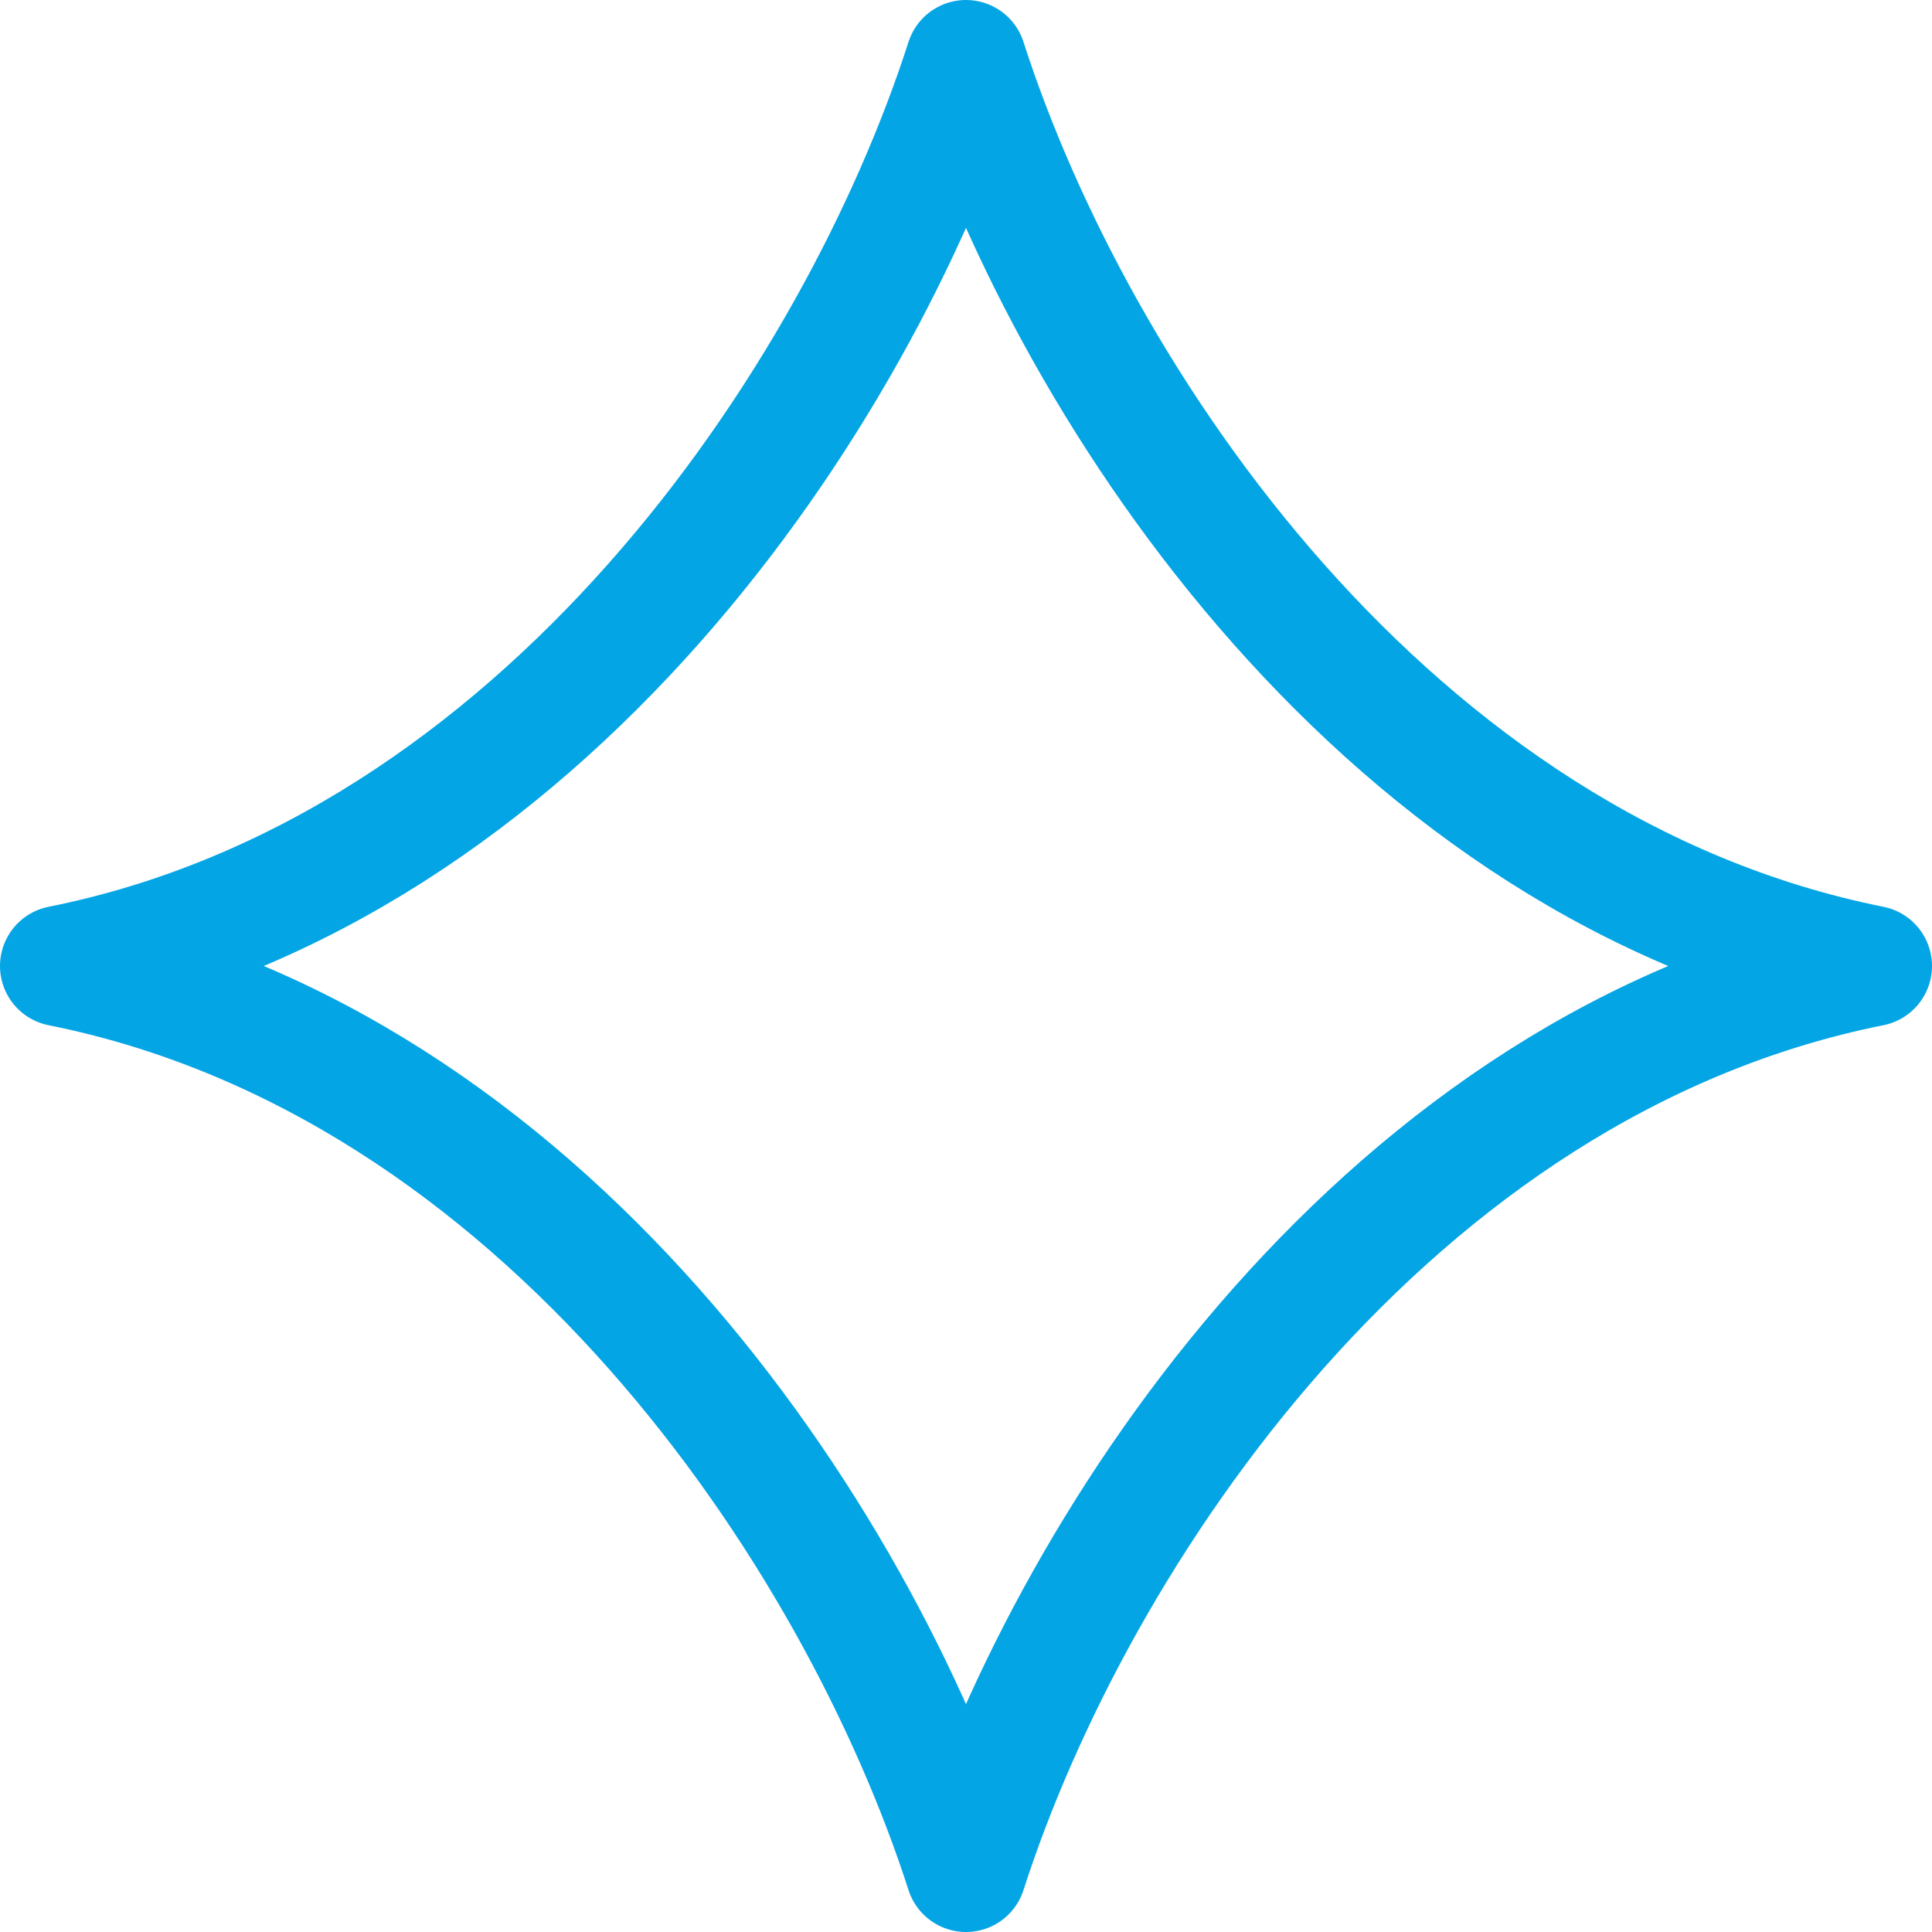
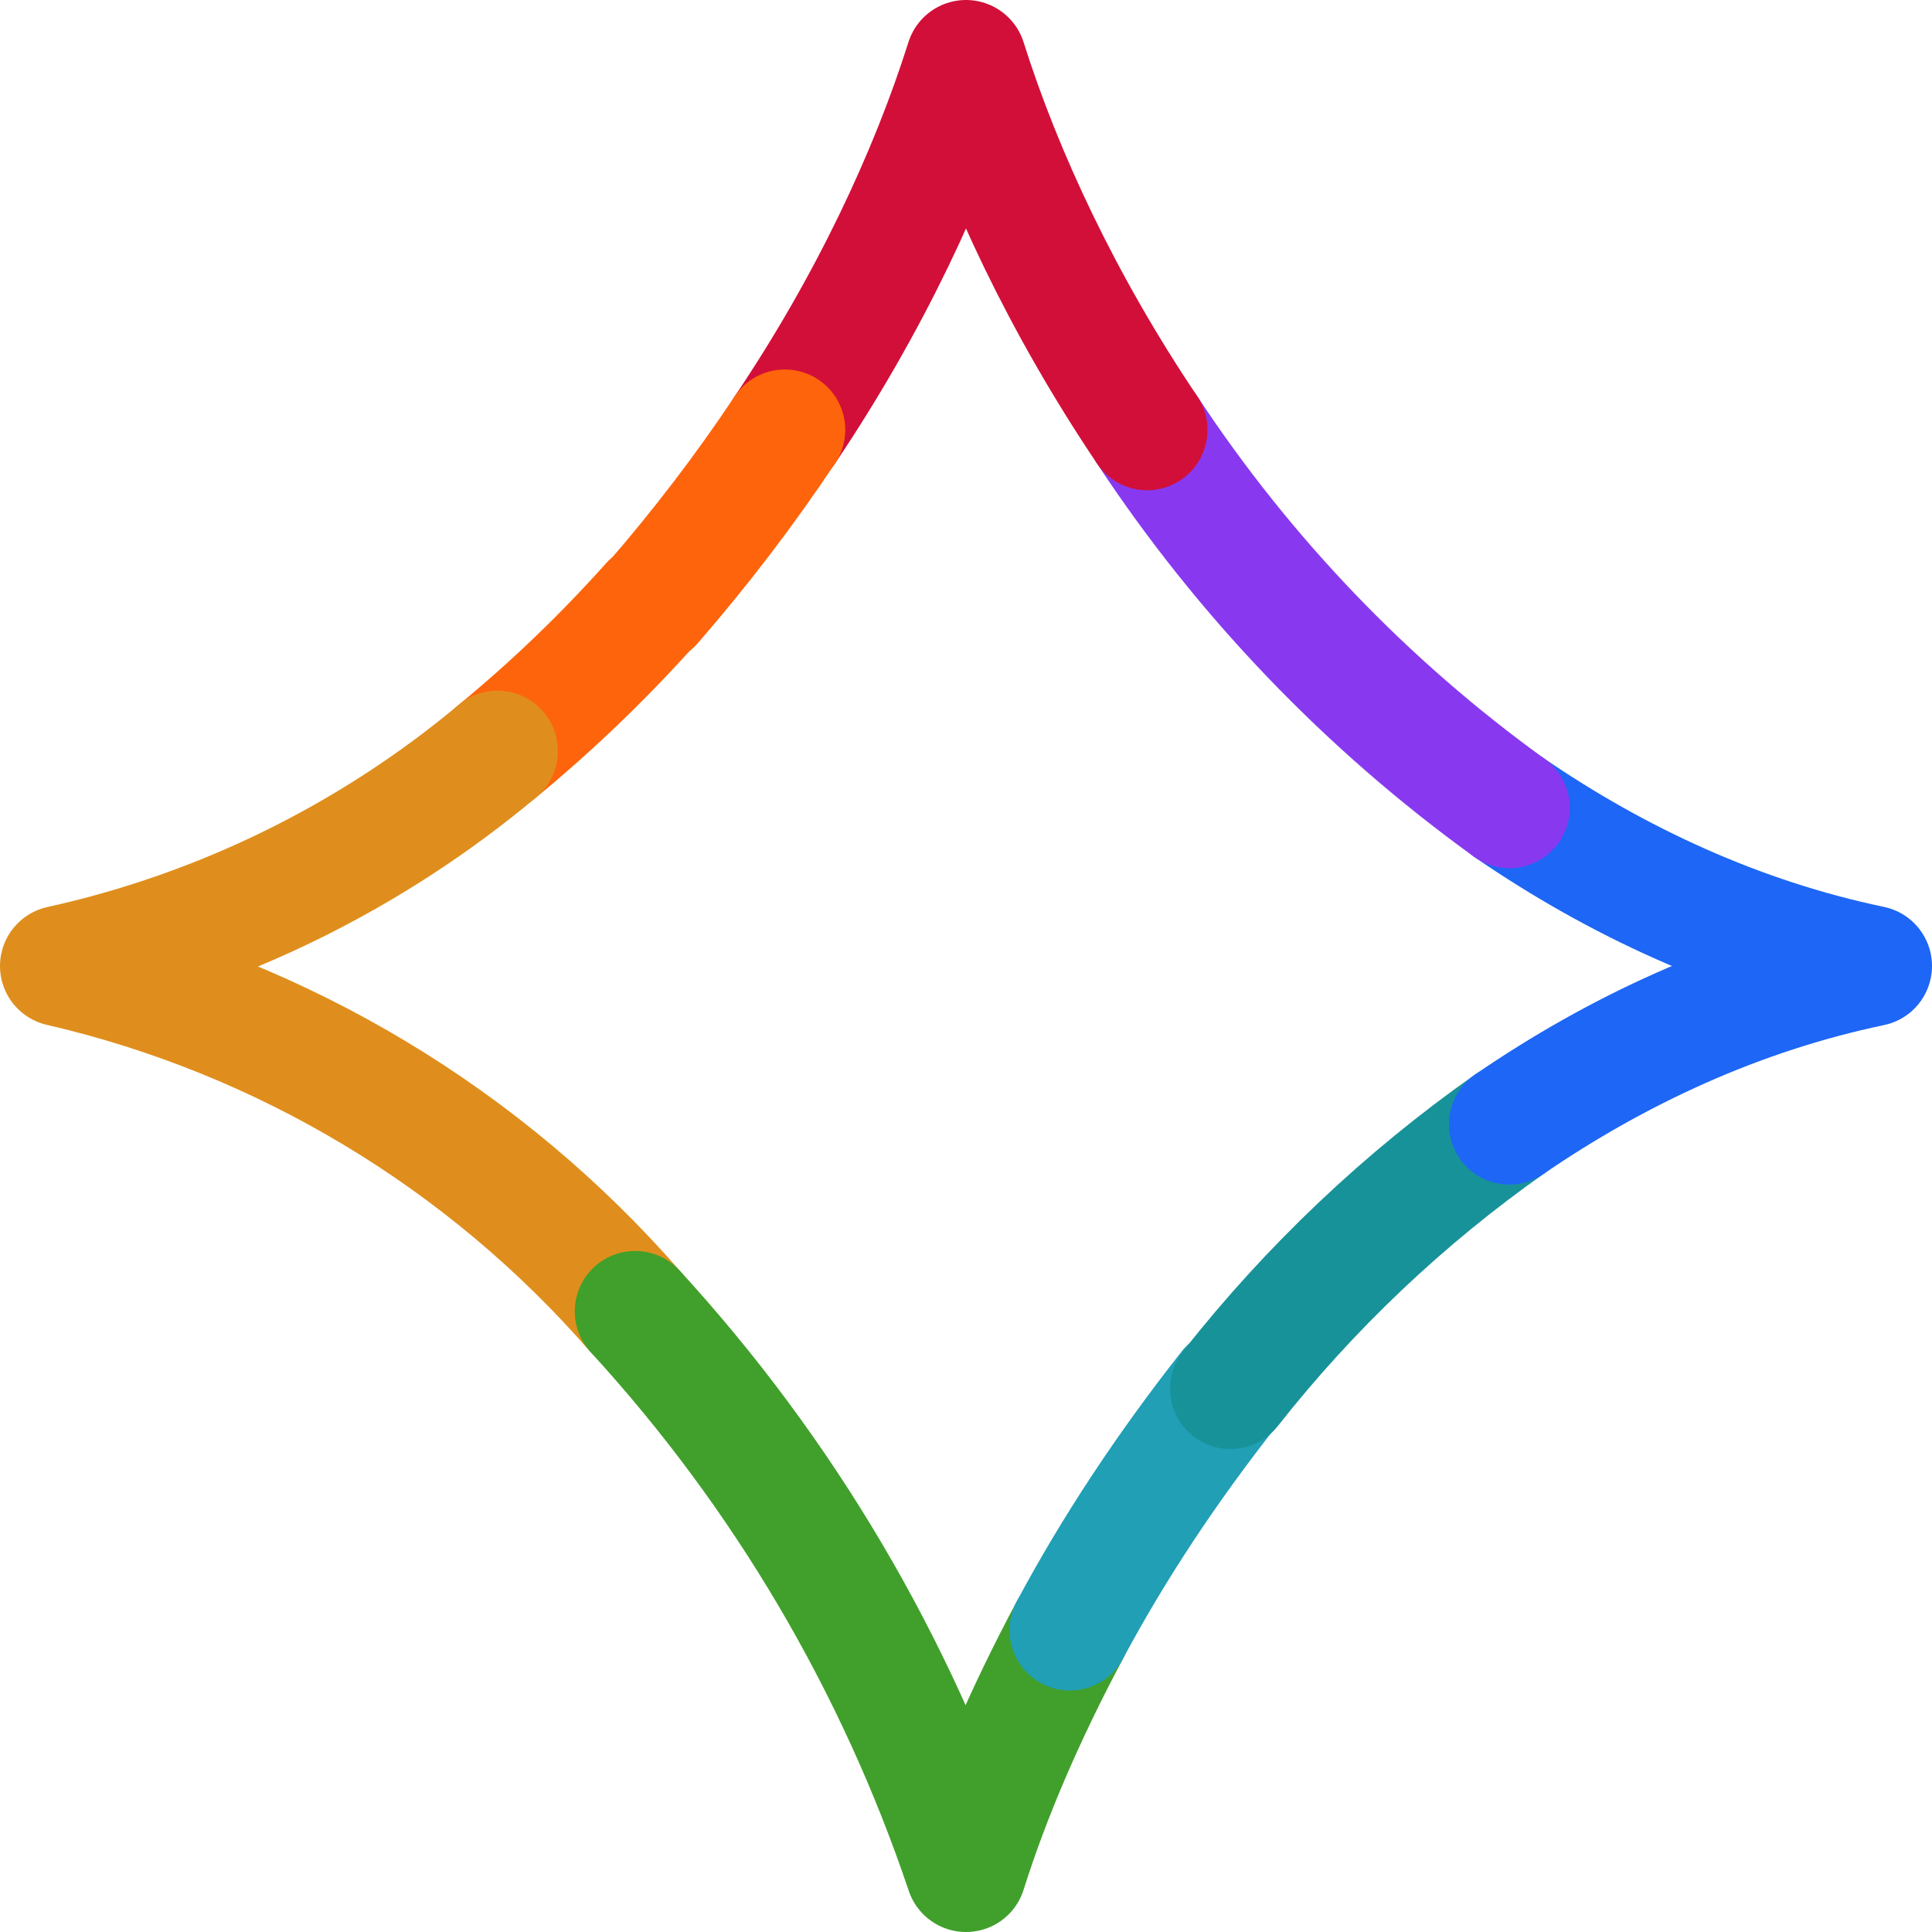
- <svg xmlns="http://www.w3.org/2000/svg" fill="none" viewBox="0 0 16 16" width="16" height="16">
-   <path stroke="#04a5e5" stroke-linecap="round" stroke-linejoin="round" d="M.5 8c4-.8 6.6-4.7 7.5-7.5.9 2.8 3.5 6.7 7.5 7.5M.5 8c4 .8 6.6 4.7 7.5 7.5.9-2.8 3.5-6.7 7.5-7.5" />
+ <svg xmlns="http://www.w3.org/2000/svg" fill="none" viewBox="0 0 16 16">
+   <path stroke="#fe640b" stroke-linecap="round" stroke-linejoin="round" d="M4.12 6.22Q4.8 5.66 5.39 5" />
+   <path stroke="#DF8E1D" stroke-linecap="round" stroke-linejoin="round" d="M.5 8a9 9 0 0 1 4.76 2.86M.5 8a8.5 8.5 0 0 0 3.62-1.78" />
+   <path stroke="#40a02b" stroke-linecap="round" stroke-linejoin="round" d="M8.86 13.5q-.56 1.05-.86 2m-2.74-4.64A13 13 0 0 1 8 15.5" />
+   <path stroke="#209fb5" stroke-linecap="round" stroke-linejoin="round" d="M8.86 13.5q.54-1.01 1.32-2" />
+   <path stroke="#179299" stroke-linecap="round" stroke-linejoin="round" d="M10.19 11.5a11 11 0 0 1 2.31-2.19" />
+   <path stroke="#1e66f5" stroke-linecap="round" stroke-linejoin="round" d="M12.5 6.69c.89.61 1.9 1.08 3 1.31-1.1.23-2.11.7-3 1.31" />
+   <path stroke="#8839ef" stroke-linecap="round" stroke-linejoin="round" d="M9.5 3.56a12 12 0 0 0 3 3.13" />
+   <path stroke="#d20f39" stroke-linecap="round" stroke-linejoin="round" d="M9.5 3.56C8.8 2.52 8.3 1.45 8 .5c-.3.95-.8 2.02-1.5 3.06" />
+   <path stroke="#fe640b" stroke-linecap="round" stroke-linejoin="round" d="M6.5 3.56Q6 4.31 5.4 5" />
</svg>
